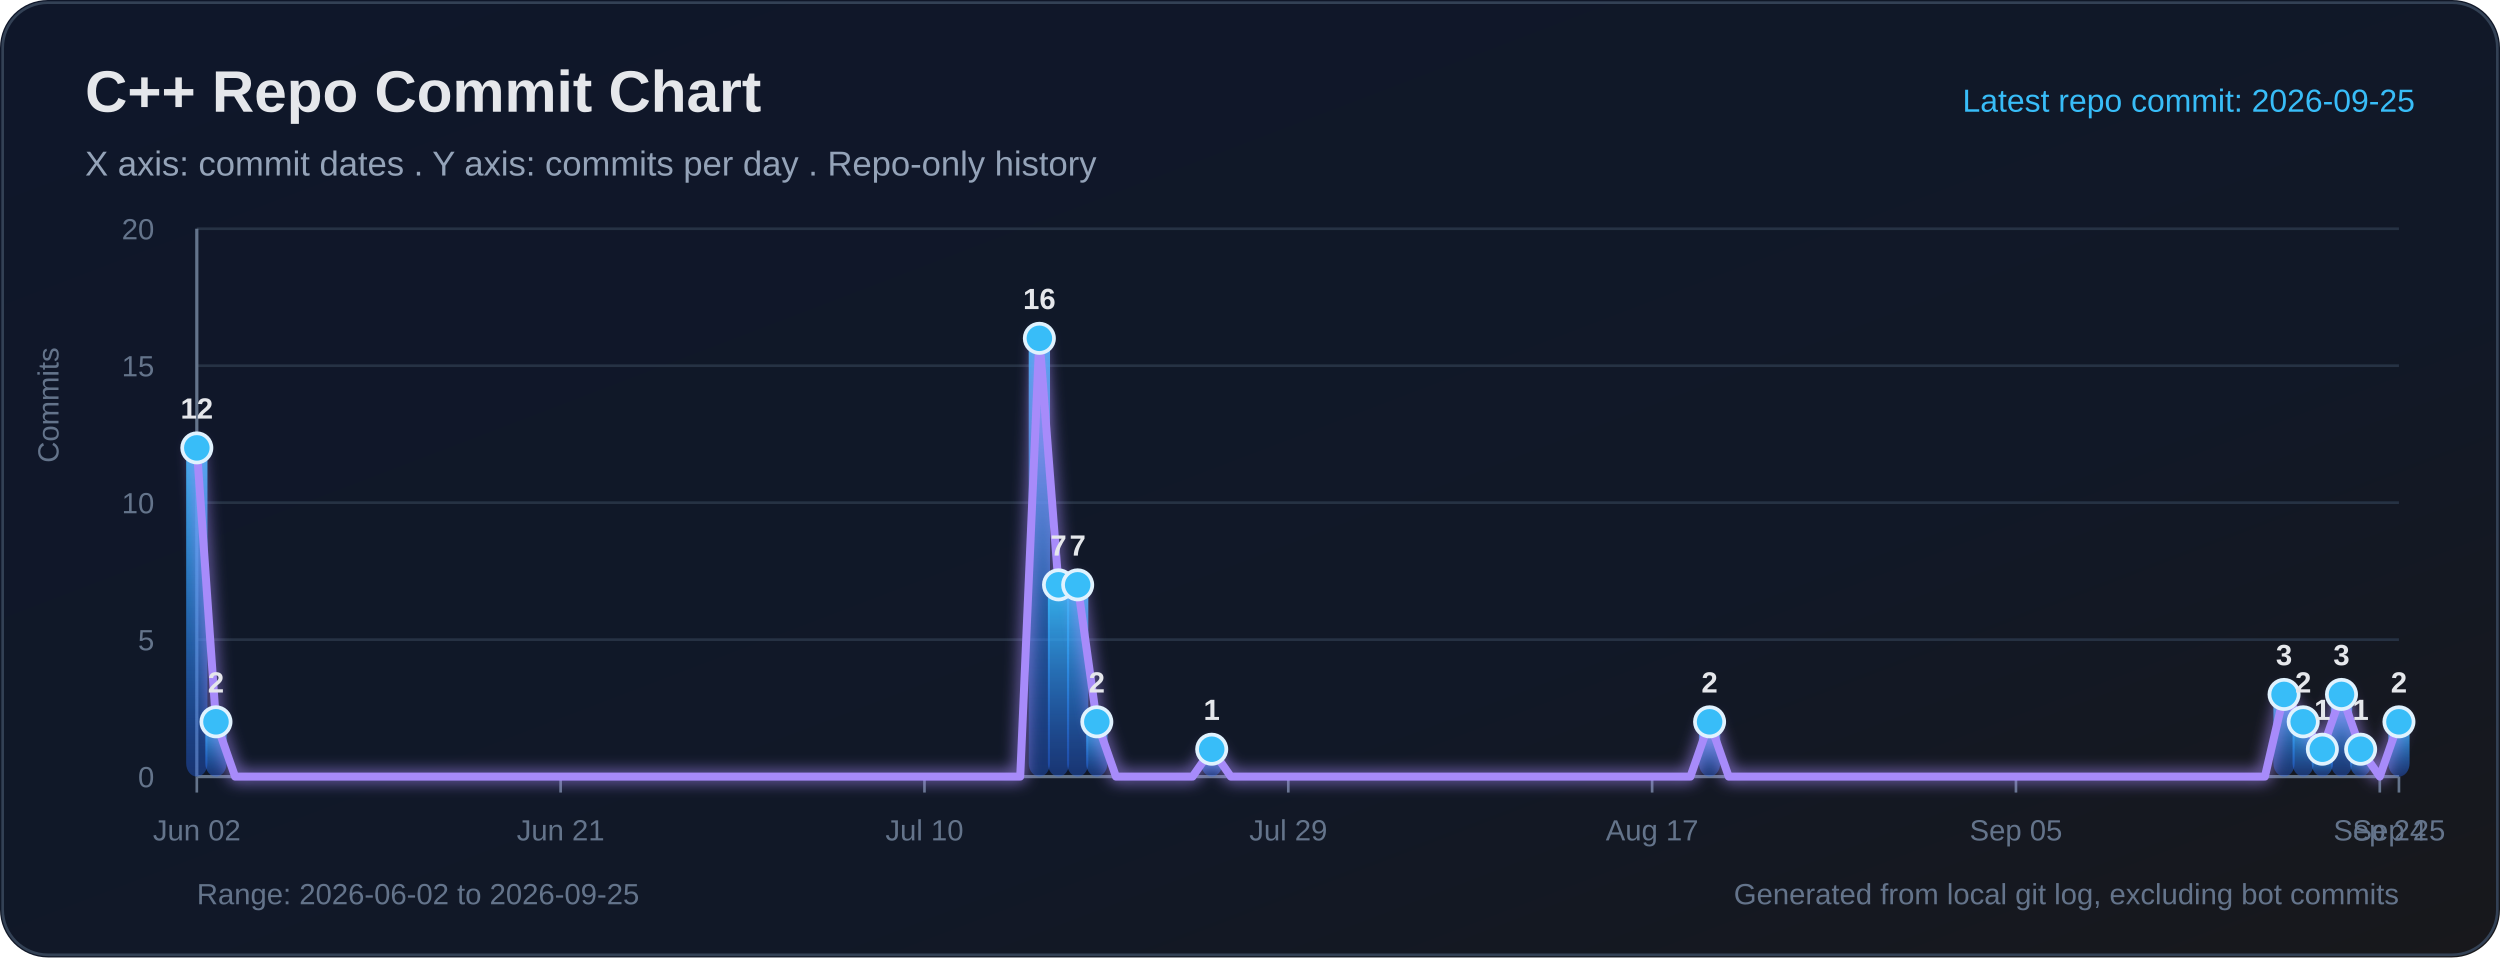
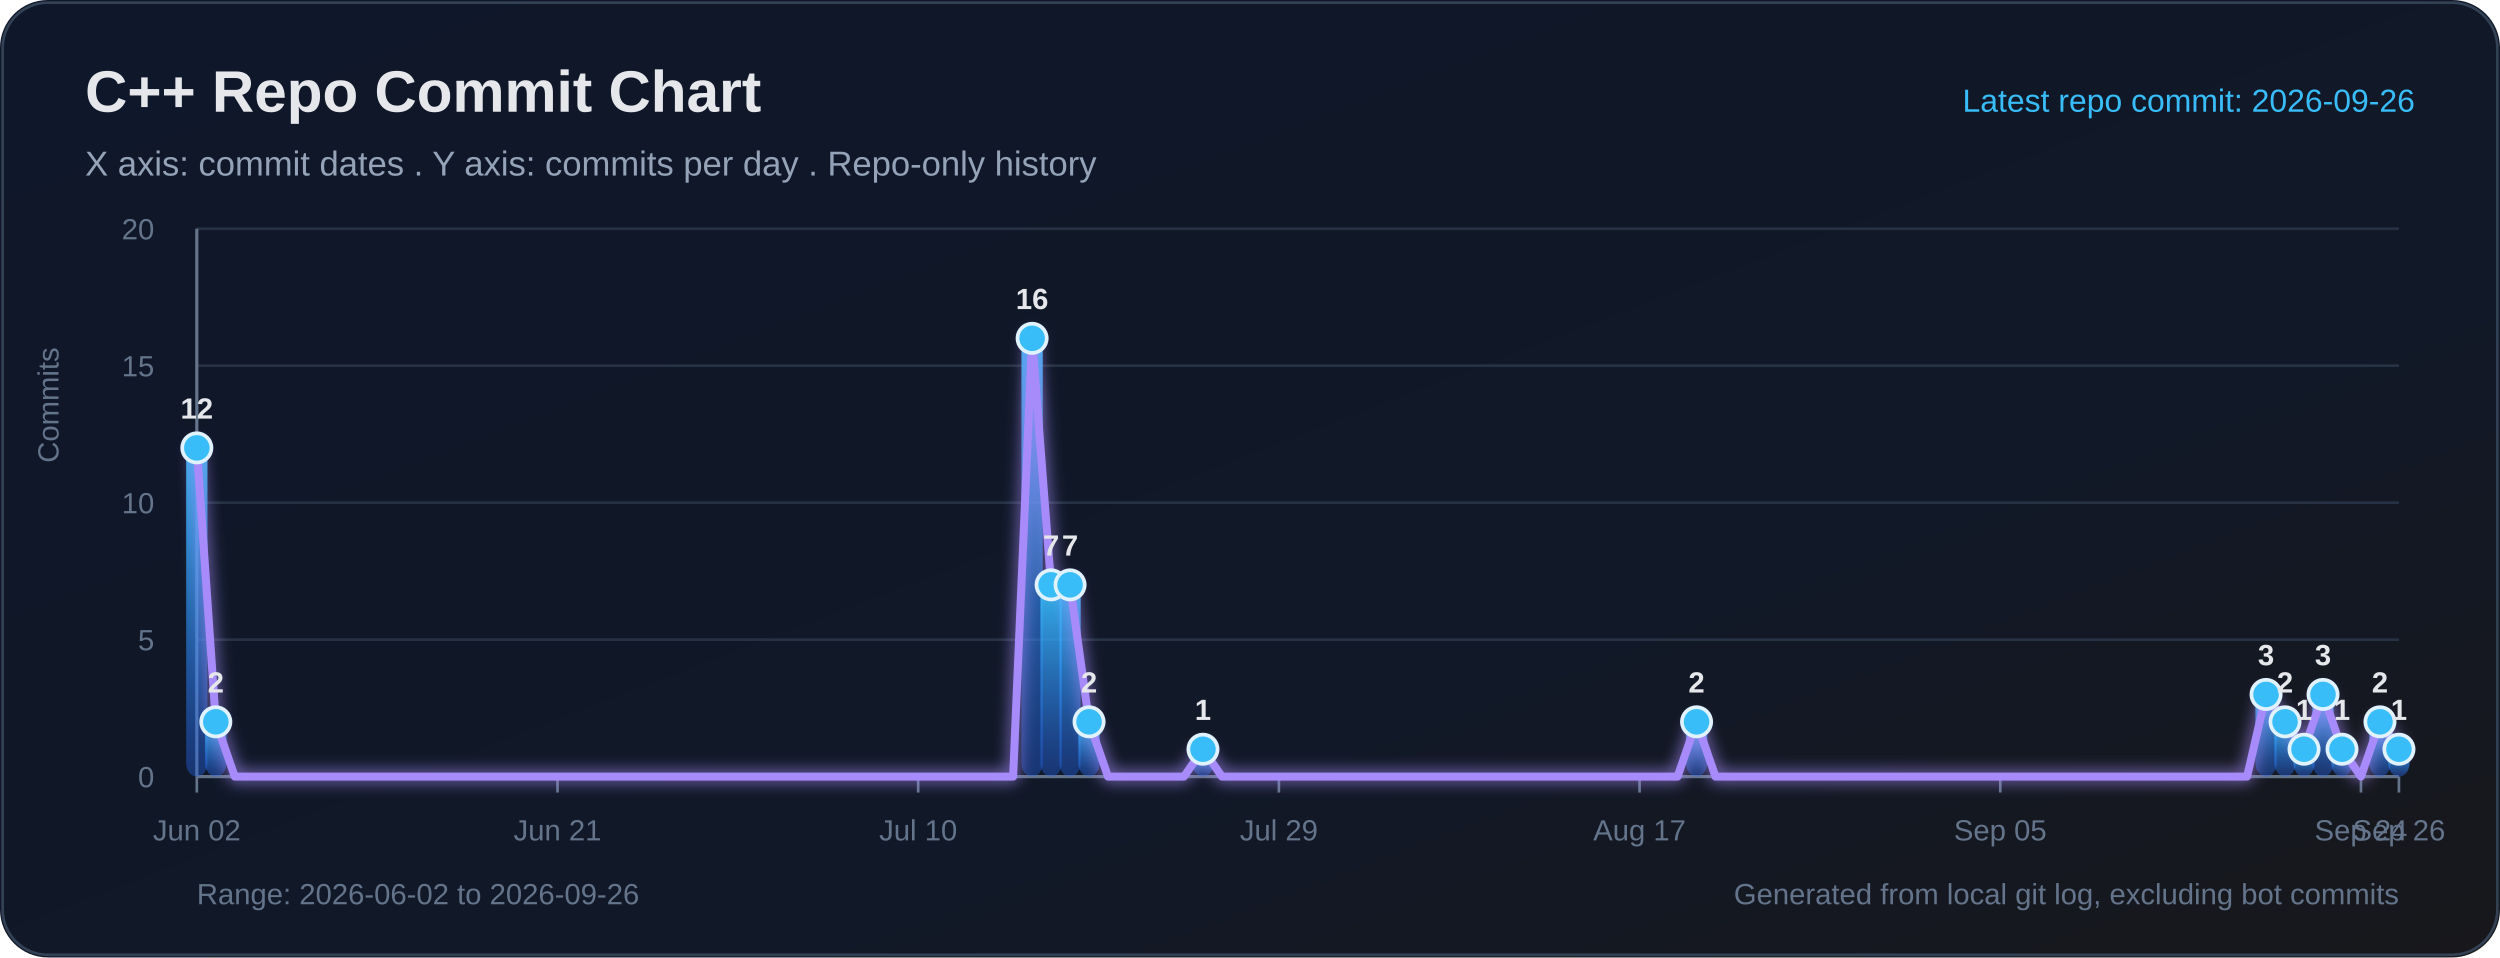
<svg xmlns="http://www.w3.org/2000/svg" width="940" height="360" viewBox="0 0 940 360" role="img" aria-labelledby="title desc">
  <defs>
    <linearGradient id="bg" x1="0" y1="0" x2="1" y2="1">
      <stop offset="0%" stop-color="#0f172a" />
      <stop offset="65%" stop-color="#111827" />
      <stop offset="100%" stop-color="#18181b" />
    </linearGradient>
    <linearGradient id="bar" x1="0" y1="0" x2="0" y2="1">
      <stop offset="0%" stop-color="#38bdf8" stop-opacity="0.95" />
      <stop offset="100%" stop-color="#2563eb" stop-opacity="0.38" />
    </linearGradient>
    <filter id="softGlow" x="-30%" y="-30%" width="160%" height="160%">
      <feGaussianBlur stdDeviation="3" result="blur" />
      <feMerge>
        <feMergeNode in="blur" />
        <feMergeNode in="SourceGraphic" />
      </feMerge>
    </filter>
  </defs>
  <rect width="100%" height="100%" rx="18" fill="url(#bg)" />
  <rect x="1" y="1" width="938" height="358" rx="17" fill="none" stroke="#334155" stroke-width="1" />
  <text x="32" y="42" fill="#e5e7eb" font-size="22" font-family="Segoe UI, Arial, sans-serif" font-weight="700">C++ Repo Commit Chart</text>
  <text x="32" y="66" fill="#94a3b8" font-size="13" font-family="Segoe UI, Arial, sans-serif">X axis: commit dates . Y axis: commits per day . Repo-only history</text>
-   <text x="908" y="42" text-anchor="end" fill="#38bdf8" font-size="12" font-family="Segoe UI, Arial, sans-serif">Latest repo commit: 2026-09-25</text>
+   <text x="908" y="42" text-anchor="end" fill="#38bdf8" font-size="12" font-family="Segoe UI, Arial, sans-serif">Latest repo commit: 2026-09-26</text>
  <line x1="74" y1="292.00" x2="902" y2="292.00" stroke="#263244" stroke-width="1" />
  <text x="58" y="296.00" text-anchor="end" fill="#64748b" font-size="11" font-family="Segoe UI, Arial, sans-serif">0</text>
  <line x1="74" y1="240.50" x2="902" y2="240.50" stroke="#263244" stroke-width="1" />
  <text x="58" y="244.50" text-anchor="end" fill="#64748b" font-size="11" font-family="Segoe UI, Arial, sans-serif">5</text>
  <line x1="74" y1="189.00" x2="902" y2="189.00" stroke="#263244" stroke-width="1" />
  <text x="58" y="193.00" text-anchor="end" fill="#64748b" font-size="11" font-family="Segoe UI, Arial, sans-serif">10</text>
  <line x1="74" y1="137.50" x2="902" y2="137.50" stroke="#263244" stroke-width="1" />
  <text x="58" y="141.50" text-anchor="end" fill="#64748b" font-size="11" font-family="Segoe UI, Arial, sans-serif">15</text>
  <line x1="74" y1="86.00" x2="902" y2="86.00" stroke="#263244" stroke-width="1" />
  <text x="58" y="90.00" text-anchor="end" fill="#64748b" font-size="11" font-family="Segoe UI, Arial, sans-serif">20</text>
  <line x1="74" y1="86" x2="74" y2="292" stroke="#64748b" stroke-width="1.2" />
  <line x1="74" y1="292" x2="902" y2="292" stroke="#64748b" stroke-width="1.2" />
  <text x="22" y="174" transform="rotate(-90 22 174)" fill="#64748b" font-size="11" font-family="Segoe UI, Arial, sans-serif">Commits</text>
  <line x1="74.00" y1="292" x2="74.00" y2="298" stroke="#64748b" stroke-width="1" />
  <text x="74.00" y="316" text-anchor="middle" fill="#64748b" font-size="11" font-family="Segoe UI, Arial, sans-serif">Jun 02</text>
-   <line x1="210.80" y1="292" x2="210.80" y2="298" stroke="#64748b" stroke-width="1" />
-   <text x="210.80" y="316" text-anchor="middle" fill="#64748b" font-size="11" font-family="Segoe UI, Arial, sans-serif">Jun 21</text>
-   <line x1="347.60" y1="292" x2="347.60" y2="298" stroke="#64748b" stroke-width="1" />
-   <text x="347.60" y="316" text-anchor="middle" fill="#64748b" font-size="11" font-family="Segoe UI, Arial, sans-serif">Jul 10</text>
-   <line x1="484.40" y1="292" x2="484.40" y2="298" stroke="#64748b" stroke-width="1" />
-   <text x="484.40" y="316" text-anchor="middle" fill="#64748b" font-size="11" font-family="Segoe UI, Arial, sans-serif">Jul 29</text>
-   <line x1="621.20" y1="292" x2="621.20" y2="298" stroke="#64748b" stroke-width="1" />
-   <text x="621.20" y="316" text-anchor="middle" fill="#64748b" font-size="11" font-family="Segoe UI, Arial, sans-serif">Aug 17</text>
-   <line x1="758.00" y1="292" x2="758.00" y2="298" stroke="#64748b" stroke-width="1" />
-   <text x="758.00" y="316" text-anchor="middle" fill="#64748b" font-size="11" font-family="Segoe UI, Arial, sans-serif">Sep 05</text>
-   <line x1="894.80" y1="292" x2="894.80" y2="298" stroke="#64748b" stroke-width="1" />
-   <text x="894.80" y="316" text-anchor="middle" fill="#64748b" font-size="11" font-family="Segoe UI, Arial, sans-serif">Sep 24</text>
+   <line x1="209.62" y1="292" x2="209.62" y2="298" stroke="#64748b" stroke-width="1" />
+   <text x="209.62" y="316" text-anchor="middle" fill="#64748b" font-size="11" font-family="Segoe UI, Arial, sans-serif">Jun 21</text>
+   <line x1="345.24" y1="292" x2="345.24" y2="298" stroke="#64748b" stroke-width="1" />
+   <text x="345.24" y="316" text-anchor="middle" fill="#64748b" font-size="11" font-family="Segoe UI, Arial, sans-serif">Jul 10</text>
+   <line x1="480.86" y1="292" x2="480.86" y2="298" stroke="#64748b" stroke-width="1" />
+   <text x="480.86" y="316" text-anchor="middle" fill="#64748b" font-size="11" font-family="Segoe UI, Arial, sans-serif">Jul 29</text>
+   <line x1="616.48" y1="292" x2="616.48" y2="298" stroke="#64748b" stroke-width="1" />
+   <text x="616.48" y="316" text-anchor="middle" fill="#64748b" font-size="11" font-family="Segoe UI, Arial, sans-serif">Aug 17</text>
+   <line x1="752.10" y1="292" x2="752.10" y2="298" stroke="#64748b" stroke-width="1" />
+   <text x="752.10" y="316" text-anchor="middle" fill="#64748b" font-size="11" font-family="Segoe UI, Arial, sans-serif">Sep 05</text>
+   <line x1="887.72" y1="292" x2="887.72" y2="298" stroke="#64748b" stroke-width="1" />
+   <text x="887.72" y="316" text-anchor="middle" fill="#64748b" font-size="11" font-family="Segoe UI, Arial, sans-serif">Sep 24</text>
  <line x1="902.00" y1="292" x2="902.00" y2="298" stroke="#64748b" stroke-width="1" />
-   <text x="902.00" y="316" text-anchor="middle" fill="#64748b" font-size="11" font-family="Segoe UI, Arial, sans-serif">Sep 25</text>
+   <text x="902.00" y="316" text-anchor="middle" fill="#64748b" font-size="11" font-family="Segoe UI, Arial, sans-serif">Sep 26</text>
  <rect x="70.00" y="168.40" width="8.00" height="123.60" rx="5" fill="url(#bar)">
</rect>
-   <rect x="77.20" y="271.40" width="8.00" height="20.60" rx="5" fill="url(#bar)">
+   <rect x="77.14" y="271.40" width="8.00" height="20.60" rx="5" fill="url(#bar)">
</rect>
-   <rect x="386.80" y="127.20" width="8.00" height="164.80" rx="5" fill="url(#bar)">
+   <rect x="384.07" y="127.20" width="8.00" height="164.80" rx="5" fill="url(#bar)">
</rect>
-   <rect x="394.00" y="219.90" width="8.00" height="72.10" rx="5" fill="url(#bar)">
+   <rect x="391.21" y="219.90" width="8.00" height="72.10" rx="5" fill="url(#bar)">
</rect>
-   <rect x="401.20" y="219.90" width="8.00" height="72.10" rx="5" fill="url(#bar)">
+   <rect x="398.34" y="219.90" width="8.00" height="72.10" rx="5" fill="url(#bar)">
</rect>
-   <rect x="408.40" y="271.40" width="8.00" height="20.60" rx="5" fill="url(#bar)">
+   <rect x="405.48" y="271.40" width="8.00" height="20.60" rx="5" fill="url(#bar)">
</rect>
-   <rect x="451.60" y="281.70" width="8.00" height="10.30" rx="5" fill="url(#bar)">
+   <rect x="448.31" y="281.70" width="8.00" height="10.30" rx="5" fill="url(#bar)">
</rect>
-   <rect x="638.80" y="271.40" width="8.00" height="20.60" rx="5" fill="url(#bar)">
+   <rect x="633.90" y="271.40" width="8.00" height="20.60" rx="5" fill="url(#bar)">
</rect>
-   <rect x="854.80" y="261.10" width="8.00" height="30.90" rx="5" fill="url(#bar)">
+   <rect x="848.03" y="261.10" width="8.00" height="30.90" rx="5" fill="url(#bar)">
</rect>
-   <rect x="862.00" y="271.40" width="8.00" height="20.60" rx="5" fill="url(#bar)">
+   <rect x="855.17" y="271.40" width="8.00" height="20.60" rx="5" fill="url(#bar)">
</rect>
-   <rect x="869.20" y="281.70" width="8.00" height="10.30" rx="5" fill="url(#bar)">
+   <rect x="862.31" y="281.70" width="8.00" height="10.30" rx="5" fill="url(#bar)">
</rect>
-   <rect x="876.40" y="261.10" width="8.00" height="30.90" rx="5" fill="url(#bar)">
+   <rect x="869.45" y="261.10" width="8.00" height="30.90" rx="5" fill="url(#bar)">
</rect>
-   <rect x="883.60" y="281.70" width="8.00" height="10.30" rx="5" fill="url(#bar)">
+   <rect x="876.59" y="281.70" width="8.00" height="10.30" rx="5" fill="url(#bar)">
</rect>
-   <rect x="898.00" y="271.40" width="8.00" height="20.60" rx="5" fill="url(#bar)">
+   <rect x="890.86" y="271.40" width="8.00" height="20.60" rx="5" fill="url(#bar)">
</rect>
-   <polyline fill="none" stroke="#a78bfa" stroke-width="3" stroke-linecap="round" stroke-linejoin="round" points="74.00,168.40 81.20,271.40 88.40,292.00 95.60,292.00 102.80,292.00 110.00,292.00 117.20,292.00 124.40,292.00 131.60,292.00 138.80,292.00 146.00,292.00 153.20,292.00 160.40,292.00 167.60,292.00 174.80,292.00 182.00,292.00 189.20,292.00 196.40,292.00 203.60,292.00 210.80,292.00 218.00,292.00 225.20,292.00 232.40,292.00 239.60,292.00 246.80,292.00 254.00,292.00 261.20,292.00 268.40,292.00 275.60,292.00 282.80,292.00 290.00,292.00 297.20,292.00 304.40,292.00 311.60,292.00 318.80,292.00 326.00,292.00 333.20,292.00 340.40,292.00 347.60,292.00 354.80,292.00 362.00,292.00 369.20,292.00 376.40,292.00 383.60,292.00 390.80,127.20 398.00,219.90 405.20,219.90 412.40,271.40 419.60,292.00 426.80,292.00 434.00,292.00 441.20,292.00 448.40,292.00 455.60,281.70 462.80,292.00 470.00,292.00 477.20,292.00 484.40,292.00 491.60,292.00 498.80,292.00 506.00,292.00 513.20,292.00 520.40,292.00 527.60,292.00 534.80,292.00 542.00,292.00 549.20,292.00 556.40,292.00 563.60,292.00 570.80,292.00 578.00,292.00 585.20,292.00 592.40,292.00 599.60,292.00 606.80,292.00 614.00,292.00 621.20,292.00 628.40,292.00 635.60,292.00 642.80,271.40 650.00,292.00 657.20,292.00 664.40,292.00 671.60,292.00 678.80,292.00 686.00,292.00 693.20,292.00 700.40,292.00 707.60,292.00 714.80,292.00 722.00,292.00 729.20,292.00 736.40,292.00 743.60,292.00 750.80,292.00 758.00,292.00 765.20,292.00 772.40,292.00 779.60,292.00 786.80,292.00 794.00,292.00 801.20,292.00 808.40,292.00 815.60,292.00 822.80,292.00 830.00,292.00 837.20,292.00 844.40,292.00 851.60,292.00 858.80,261.10 866.00,271.40 873.20,281.70 880.40,261.10 887.60,281.70 894.80,292.00 902.00,271.40" filter="url(#softGlow)" />
+   <rect x="898.00" y="281.70" width="8.00" height="10.30" rx="5" fill="url(#bar)">
+ </rect>
+   <polyline fill="none" stroke="#a78bfa" stroke-width="3" stroke-linecap="round" stroke-linejoin="round" points="74.00,168.40 81.14,271.40 88.28,292.00 95.41,292.00 102.55,292.00 109.69,292.00 116.83,292.00 123.97,292.00 131.10,292.00 138.24,292.00 145.38,292.00 152.52,292.00 159.66,292.00 166.79,292.00 173.93,292.00 181.07,292.00 188.21,292.00 195.34,292.00 202.48,292.00 209.62,292.00 216.76,292.00 223.90,292.00 231.03,292.00 238.17,292.00 245.31,292.00 252.45,292.00 259.59,292.00 266.72,292.00 273.86,292.00 281.00,292.00 288.14,292.00 295.28,292.00 302.41,292.00 309.55,292.00 316.69,292.00 323.83,292.00 330.97,292.00 338.10,292.00 345.24,292.00 352.38,292.00 359.52,292.00 366.66,292.00 373.79,292.00 380.93,292.00 388.07,127.20 395.21,219.90 402.34,219.90 409.48,271.40 416.62,292.00 423.76,292.00 430.90,292.00 438.03,292.00 445.17,292.00 452.31,281.70 459.45,292.00 466.59,292.00 473.72,292.00 480.86,292.00 488.00,292.00 495.14,292.00 502.28,292.00 509.41,292.00 516.55,292.00 523.69,292.00 530.83,292.00 537.97,292.00 545.10,292.00 552.24,292.00 559.38,292.00 566.52,292.00 573.66,292.00 580.79,292.00 587.93,292.00 595.07,292.00 602.21,292.00 609.34,292.00 616.48,292.00 623.62,292.00 630.76,292.00 637.90,271.40 645.03,292.00 652.17,292.00 659.31,292.00 666.45,292.00 673.59,292.00 680.72,292.00 687.86,292.00 695.00,292.00 702.14,292.00 709.28,292.00 716.41,292.00 723.55,292.00 730.69,292.00 737.83,292.00 744.97,292.00 752.10,292.00 759.24,292.00 766.38,292.00 773.52,292.00 780.66,292.00 787.79,292.00 794.93,292.00 802.07,292.00 809.21,292.00 816.34,292.00 823.48,292.00 830.62,292.00 837.76,292.00 844.90,292.00 852.03,261.10 859.17,271.40 866.31,281.70 873.45,261.10 880.59,281.70 887.72,292.00 894.86,271.40 902.00,281.70" filter="url(#softGlow)" />
  <circle cx="74.00" cy="168.40" r="5.5" fill="#38bdf8" stroke="#e0f2fe" stroke-width="1.4">
</circle>
  <text x="74.00" y="157.40" text-anchor="middle" fill="#e5e7eb" font-size="11" font-family="Segoe UI, Arial, sans-serif" font-weight="700">12</text>
-   <circle cx="81.20" cy="271.40" r="5.5" fill="#38bdf8" stroke="#e0f2fe" stroke-width="1.4">
+   <circle cx="81.14" cy="271.40" r="5.5" fill="#38bdf8" stroke="#e0f2fe" stroke-width="1.4">
</circle>
-   <text x="81.20" y="260.40" text-anchor="middle" fill="#e5e7eb" font-size="11" font-family="Segoe UI, Arial, sans-serif" font-weight="700">2</text>
-   <circle cx="390.80" cy="127.20" r="5.5" fill="#38bdf8" stroke="#e0f2fe" stroke-width="1.4">
+   <text x="81.14" y="260.40" text-anchor="middle" fill="#e5e7eb" font-size="11" font-family="Segoe UI, Arial, sans-serif" font-weight="700">2</text>
+   <circle cx="388.07" cy="127.20" r="5.5" fill="#38bdf8" stroke="#e0f2fe" stroke-width="1.4">
</circle>
-   <text x="390.80" y="116.20" text-anchor="middle" fill="#e5e7eb" font-size="11" font-family="Segoe UI, Arial, sans-serif" font-weight="700">16</text>
-   <circle cx="398.00" cy="219.90" r="5.5" fill="#38bdf8" stroke="#e0f2fe" stroke-width="1.4">
+   <text x="388.07" y="116.20" text-anchor="middle" fill="#e5e7eb" font-size="11" font-family="Segoe UI, Arial, sans-serif" font-weight="700">16</text>
+   <circle cx="395.21" cy="219.90" r="5.5" fill="#38bdf8" stroke="#e0f2fe" stroke-width="1.4">
</circle>
-   <text x="398.00" y="208.90" text-anchor="middle" fill="#e5e7eb" font-size="11" font-family="Segoe UI, Arial, sans-serif" font-weight="700">7</text>
-   <circle cx="405.20" cy="219.90" r="5.5" fill="#38bdf8" stroke="#e0f2fe" stroke-width="1.4">
+   <text x="395.21" y="208.90" text-anchor="middle" fill="#e5e7eb" font-size="11" font-family="Segoe UI, Arial, sans-serif" font-weight="700">7</text>
+   <circle cx="402.34" cy="219.90" r="5.5" fill="#38bdf8" stroke="#e0f2fe" stroke-width="1.4">
</circle>
-   <text x="405.20" y="208.90" text-anchor="middle" fill="#e5e7eb" font-size="11" font-family="Segoe UI, Arial, sans-serif" font-weight="700">7</text>
-   <circle cx="412.40" cy="271.40" r="5.5" fill="#38bdf8" stroke="#e0f2fe" stroke-width="1.4">
+   <text x="402.34" y="208.90" text-anchor="middle" fill="#e5e7eb" font-size="11" font-family="Segoe UI, Arial, sans-serif" font-weight="700">7</text>
+   <circle cx="409.48" cy="271.40" r="5.5" fill="#38bdf8" stroke="#e0f2fe" stroke-width="1.4">
</circle>
-   <text x="412.40" y="260.40" text-anchor="middle" fill="#e5e7eb" font-size="11" font-family="Segoe UI, Arial, sans-serif" font-weight="700">2</text>
-   <circle cx="455.60" cy="281.70" r="5.5" fill="#38bdf8" stroke="#e0f2fe" stroke-width="1.4">
+   <text x="409.48" y="260.40" text-anchor="middle" fill="#e5e7eb" font-size="11" font-family="Segoe UI, Arial, sans-serif" font-weight="700">2</text>
+   <circle cx="452.31" cy="281.70" r="5.5" fill="#38bdf8" stroke="#e0f2fe" stroke-width="1.4">
</circle>
-   <text x="455.60" y="270.70" text-anchor="middle" fill="#e5e7eb" font-size="11" font-family="Segoe UI, Arial, sans-serif" font-weight="700">1</text>
-   <circle cx="642.80" cy="271.40" r="5.5" fill="#38bdf8" stroke="#e0f2fe" stroke-width="1.4">
+   <text x="452.31" y="270.70" text-anchor="middle" fill="#e5e7eb" font-size="11" font-family="Segoe UI, Arial, sans-serif" font-weight="700">1</text>
+   <circle cx="637.90" cy="271.40" r="5.5" fill="#38bdf8" stroke="#e0f2fe" stroke-width="1.4">
</circle>
-   <text x="642.80" y="260.40" text-anchor="middle" fill="#e5e7eb" font-size="11" font-family="Segoe UI, Arial, sans-serif" font-weight="700">2</text>
-   <circle cx="858.80" cy="261.10" r="5.5" fill="#38bdf8" stroke="#e0f2fe" stroke-width="1.4">
+   <text x="637.90" y="260.40" text-anchor="middle" fill="#e5e7eb" font-size="11" font-family="Segoe UI, Arial, sans-serif" font-weight="700">2</text>
+   <circle cx="852.03" cy="261.10" r="5.5" fill="#38bdf8" stroke="#e0f2fe" stroke-width="1.4">
</circle>
-   <text x="858.80" y="250.10" text-anchor="middle" fill="#e5e7eb" font-size="11" font-family="Segoe UI, Arial, sans-serif" font-weight="700">3</text>
-   <circle cx="866.00" cy="271.40" r="5.5" fill="#38bdf8" stroke="#e0f2fe" stroke-width="1.4">
+   <text x="852.03" y="250.10" text-anchor="middle" fill="#e5e7eb" font-size="11" font-family="Segoe UI, Arial, sans-serif" font-weight="700">3</text>
+   <circle cx="859.17" cy="271.40" r="5.5" fill="#38bdf8" stroke="#e0f2fe" stroke-width="1.4">
</circle>
-   <text x="866.00" y="260.40" text-anchor="middle" fill="#e5e7eb" font-size="11" font-family="Segoe UI, Arial, sans-serif" font-weight="700">2</text>
-   <circle cx="873.20" cy="281.70" r="5.5" fill="#38bdf8" stroke="#e0f2fe" stroke-width="1.4">
+   <text x="859.17" y="260.40" text-anchor="middle" fill="#e5e7eb" font-size="11" font-family="Segoe UI, Arial, sans-serif" font-weight="700">2</text>
+   <circle cx="866.31" cy="281.70" r="5.5" fill="#38bdf8" stroke="#e0f2fe" stroke-width="1.4">
</circle>
-   <text x="873.20" y="270.70" text-anchor="middle" fill="#e5e7eb" font-size="11" font-family="Segoe UI, Arial, sans-serif" font-weight="700">1</text>
-   <circle cx="880.40" cy="261.10" r="5.5" fill="#38bdf8" stroke="#e0f2fe" stroke-width="1.4">
+   <text x="866.31" y="270.70" text-anchor="middle" fill="#e5e7eb" font-size="11" font-family="Segoe UI, Arial, sans-serif" font-weight="700">1</text>
+   <circle cx="873.45" cy="261.10" r="5.5" fill="#38bdf8" stroke="#e0f2fe" stroke-width="1.4">
</circle>
-   <text x="880.40" y="250.10" text-anchor="middle" fill="#e5e7eb" font-size="11" font-family="Segoe UI, Arial, sans-serif" font-weight="700">3</text>
-   <circle cx="887.60" cy="281.70" r="5.5" fill="#38bdf8" stroke="#e0f2fe" stroke-width="1.4">
+   <text x="873.45" y="250.10" text-anchor="middle" fill="#e5e7eb" font-size="11" font-family="Segoe UI, Arial, sans-serif" font-weight="700">3</text>
+   <circle cx="880.59" cy="281.70" r="5.5" fill="#38bdf8" stroke="#e0f2fe" stroke-width="1.4">
</circle>
-   <text x="887.60" y="270.70" text-anchor="middle" fill="#e5e7eb" font-size="11" font-family="Segoe UI, Arial, sans-serif" font-weight="700">1</text>
-   <circle cx="902.00" cy="271.40" r="5.5" fill="#38bdf8" stroke="#e0f2fe" stroke-width="1.4">
+   <text x="880.59" y="270.70" text-anchor="middle" fill="#e5e7eb" font-size="11" font-family="Segoe UI, Arial, sans-serif" font-weight="700">1</text>
+   <circle cx="894.86" cy="271.40" r="5.5" fill="#38bdf8" stroke="#e0f2fe" stroke-width="1.4">
</circle>
-   <text x="902.00" y="260.40" text-anchor="middle" fill="#e5e7eb" font-size="11" font-family="Segoe UI, Arial, sans-serif" font-weight="700">2</text>
-   <text x="74" y="340" fill="#64748b" font-size="11" font-family="Segoe UI, Arial, sans-serif">Range: 2026-06-02 to 2026-09-25</text>
+   <text x="894.86" y="260.40" text-anchor="middle" fill="#e5e7eb" font-size="11" font-family="Segoe UI, Arial, sans-serif" font-weight="700">2</text>
+   <circle cx="902.00" cy="281.70" r="5.5" fill="#38bdf8" stroke="#e0f2fe" stroke-width="1.4">
+ </circle>
+   <text x="902.00" y="270.70" text-anchor="middle" fill="#e5e7eb" font-size="11" font-family="Segoe UI, Arial, sans-serif" font-weight="700">1</text>
+   <text x="74" y="340" fill="#64748b" font-size="11" font-family="Segoe UI, Arial, sans-serif">Range: 2026-06-02 to 2026-09-26</text>
  <text x="902" y="340" text-anchor="end" fill="#64748b" font-size="11" font-family="Segoe UI, Arial, sans-serif">Generated from local git log, excluding bot commits</text>
</svg>
